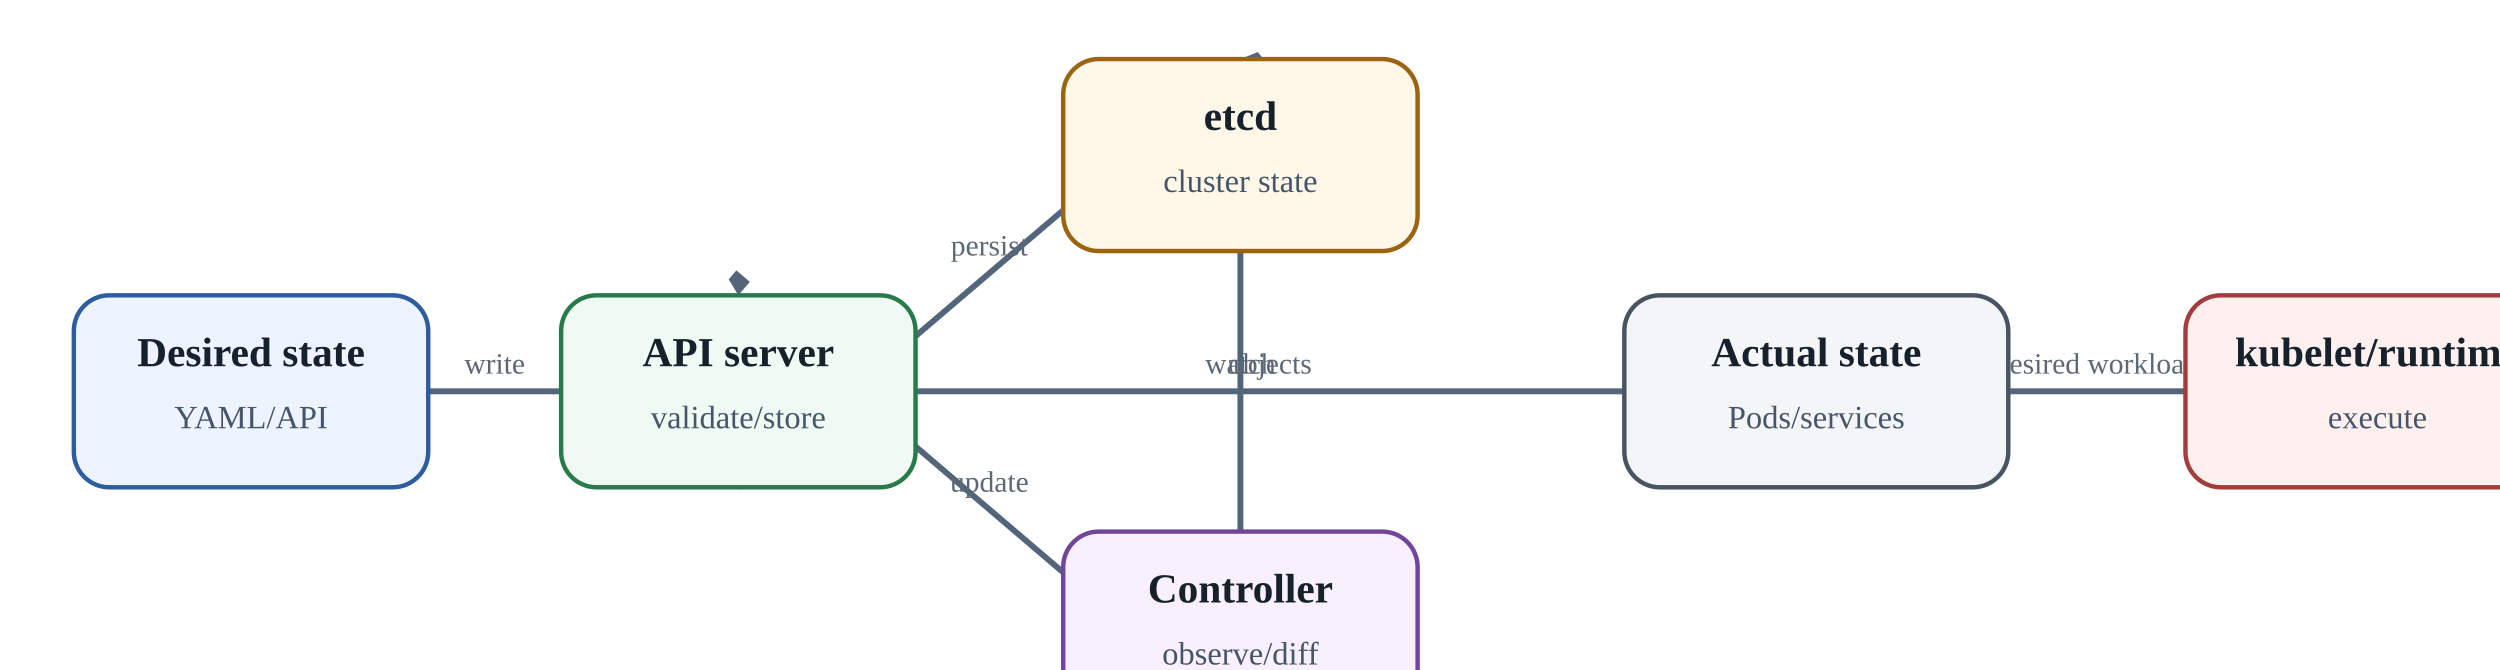
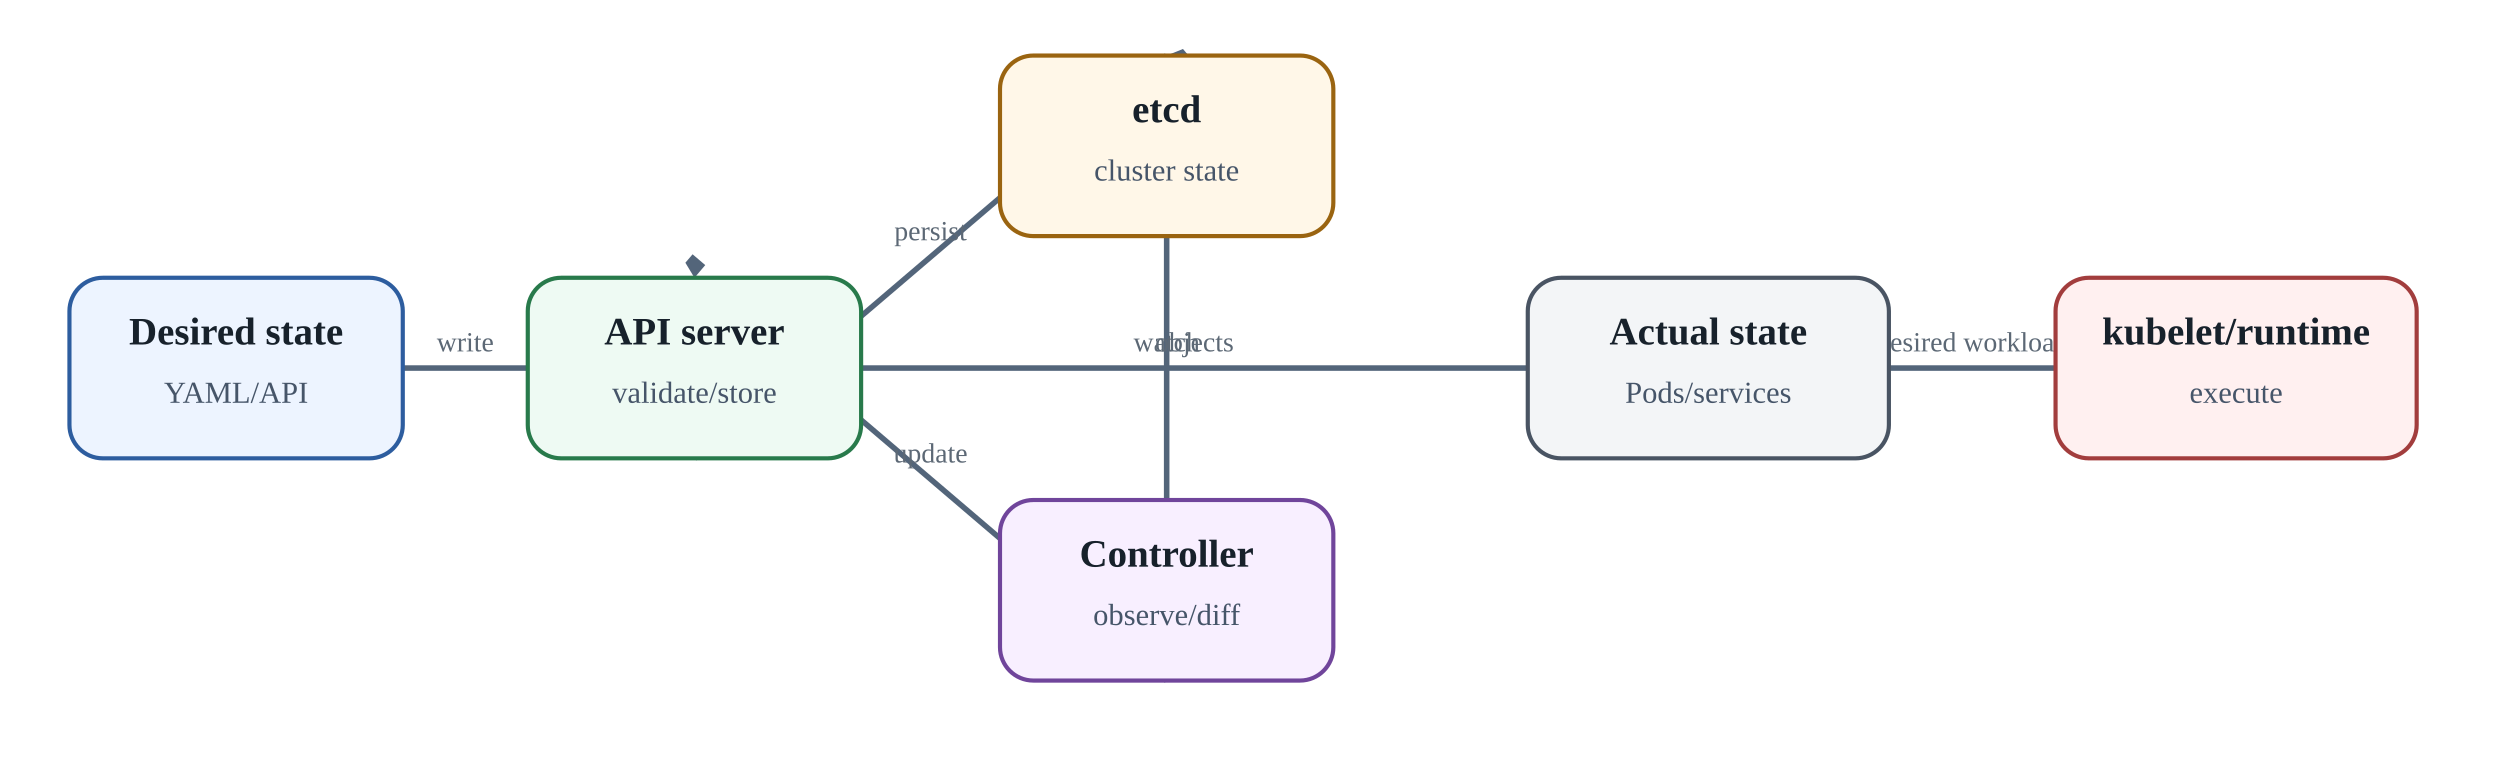
- <svg aria-label="Kubernetes reconciliation loop - mental model, который нужен для AX/Substrate" class="diagram" role="img" viewbox="0 0 900 280">
+ <svg xmlns="http://www.w3.org/2000/svg" aria-label="Kubernetes reconciliation loop - mental model, который нужен для AX/Substrate" class="diagram" height="280" role="img" viewbox="0 0 900 280" width="900">
  <defs>
    <marker id="arrow" markerheight="10" markerunits="strokeWidth" markerwidth="10" orient="auto" refx="8" refy="3">
      <path d="M0,0 L0,6 L9,3 z" fill="#53657a" />
    </marker>
  </defs>
  <line marker-end="url(#arrow)" stroke="#53657a" stroke-width="2" x1="145" x2="190" y1="132.5" y2="132.5" />
  <text fill="#5c6875" font-size="10" text-anchor="middle" x="167.5" y="126.5">write</text>
  <line marker-end="url(#arrow)" stroke="#53657a" stroke-width="2" x1="250.0" x2="420.0" y1="165" y2="20" />
  <text fill="#5c6875" font-size="10" text-anchor="middle" x="335.0" y="86.5">persist</text>
  <line marker-end="url(#arrow)" stroke="#53657a" stroke-width="2" x1="420.0" x2="420.0" y1="85" y2="180" />
  <text fill="#5c6875" font-size="10" text-anchor="middle" x="420.0" y="126.5">watch</text>
  <line marker-end="url(#arrow)" stroke="#53657a" stroke-width="2" x1="420.0" x2="250.0" y1="245" y2="100" />
  <text fill="#5c6875" font-size="10" text-anchor="middle" x="335.0" y="166.5">update</text>
  <line marker-end="url(#arrow)" stroke="#53657a" stroke-width="2" x1="310" x2="550" y1="132.5" y2="132.5" />
  <text fill="#5c6875" font-size="10" text-anchor="middle" x="430.0" y="126.5">objects</text>
  <line marker-end="url(#arrow)" stroke="#53657a" stroke-width="2" x1="680" x2="740" y1="132.5" y2="132.5" />
  <text fill="#5c6875" font-size="10" text-anchor="middle" x="710.0" y="126.5">desired workload</text>
  <rect fill="#edf4ff" height="65" rx="12" ry="12" stroke="#2d5d9f" stroke-width="1.5" width="120" x="25" y="100" />
  <text fill="#17212b" font-size="14" font-weight="700" text-anchor="middle" x="85.0" y="124">Desired state</text>
  <text fill="#465569" font-size="11" text-anchor="middle" x="85.0" y="145">YAML/API</text>
  <rect fill="#eefaf3" height="65" rx="12" ry="12" stroke="#287a4b" stroke-width="1.5" width="120" x="190" y="100" />
  <text fill="#17212b" font-size="14" font-weight="700" text-anchor="middle" x="250.0" y="124">API server</text>
  <text fill="#465569" font-size="11" text-anchor="middle" x="250.0" y="145">validate/store</text>
  <rect fill="#fff7e8" height="65" rx="12" ry="12" stroke="#9a6410" stroke-width="1.5" width="120" x="360" y="20" />
  <text fill="#17212b" font-size="14" font-weight="700" text-anchor="middle" x="420.0" y="44">etcd</text>
  <text fill="#465569" font-size="11" text-anchor="middle" x="420.0" y="65">cluster state</text>
  <rect fill="#f8efff" height="65" rx="12" ry="12" stroke="#70459b" stroke-width="1.5" width="120" x="360" y="180" />
  <text fill="#17212b" font-size="14" font-weight="700" text-anchor="middle" x="420.0" y="204">Controller</text>
  <text fill="#465569" font-size="11" text-anchor="middle" x="420.0" y="225">observe/diff</text>
  <rect fill="#f3f5f7" height="65" rx="12" ry="12" stroke="#495463" stroke-width="1.5" width="130" x="550" y="100" />
  <text fill="#17212b" font-size="14" font-weight="700" text-anchor="middle" x="615.0" y="124">Actual state</text>
  <text fill="#465569" font-size="11" text-anchor="middle" x="615.0" y="145">Pods/services</text>
  <rect fill="#fff0f0" height="65" rx="12" ry="12" stroke="#a23d3d" stroke-width="1.5" width="130" x="740" y="100" />
  <text fill="#17212b" font-size="14" font-weight="700" text-anchor="middle" x="805.0" y="124">kubelet/runtime</text>
  <text fill="#465569" font-size="11" text-anchor="middle" x="805.0" y="145">execute</text>
</svg>
